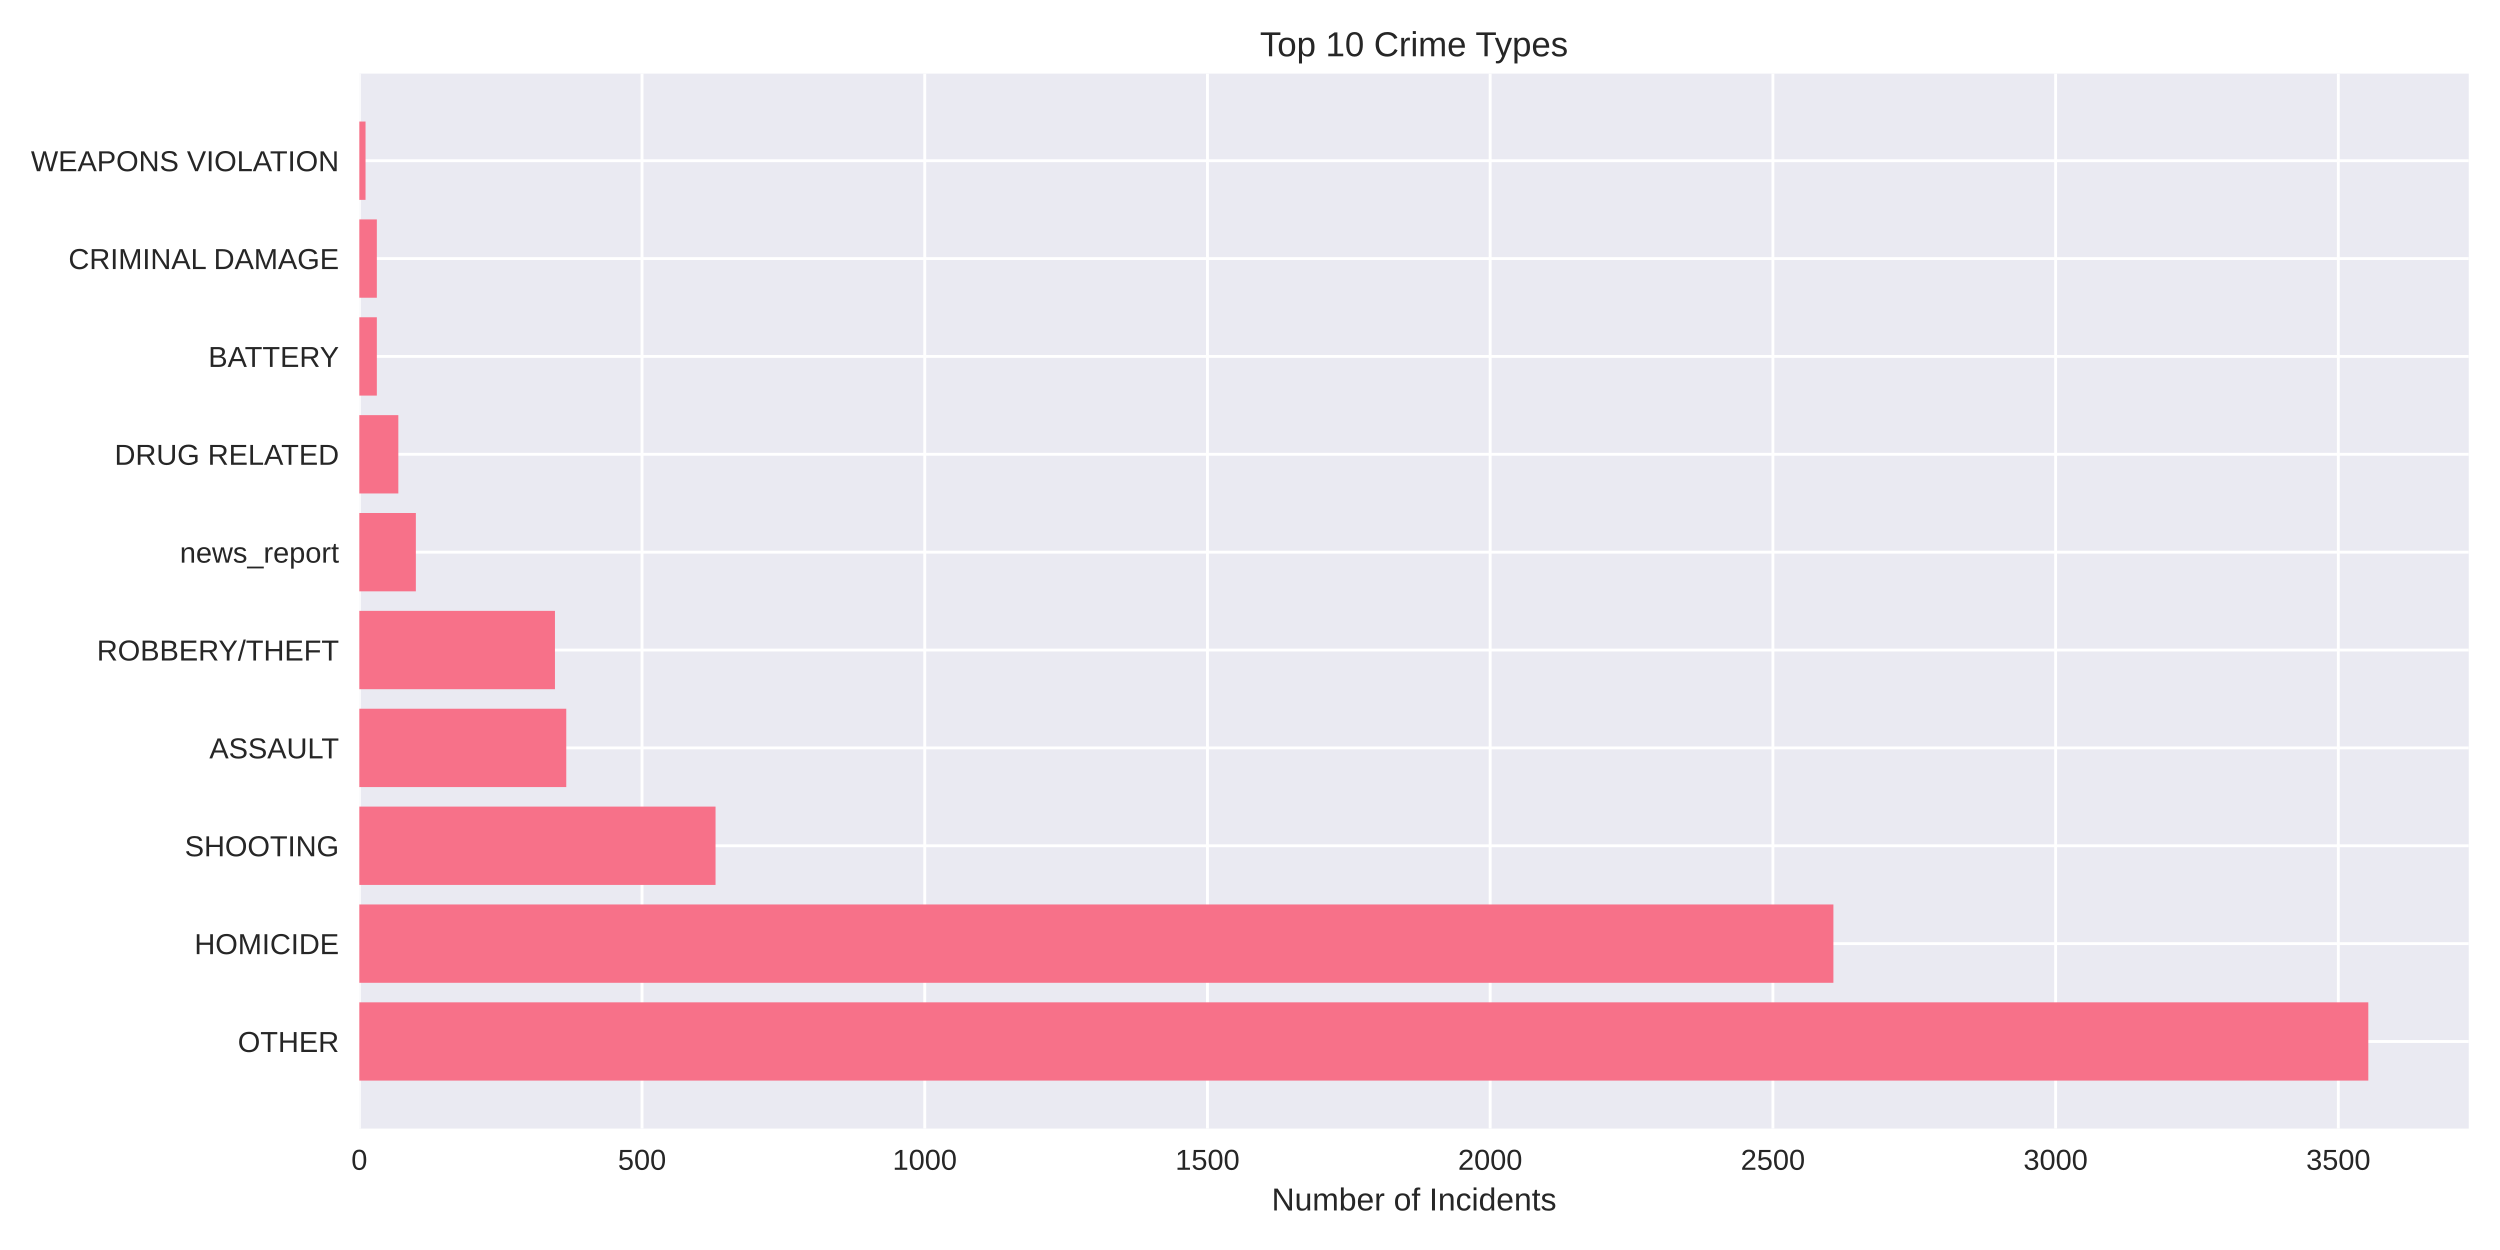
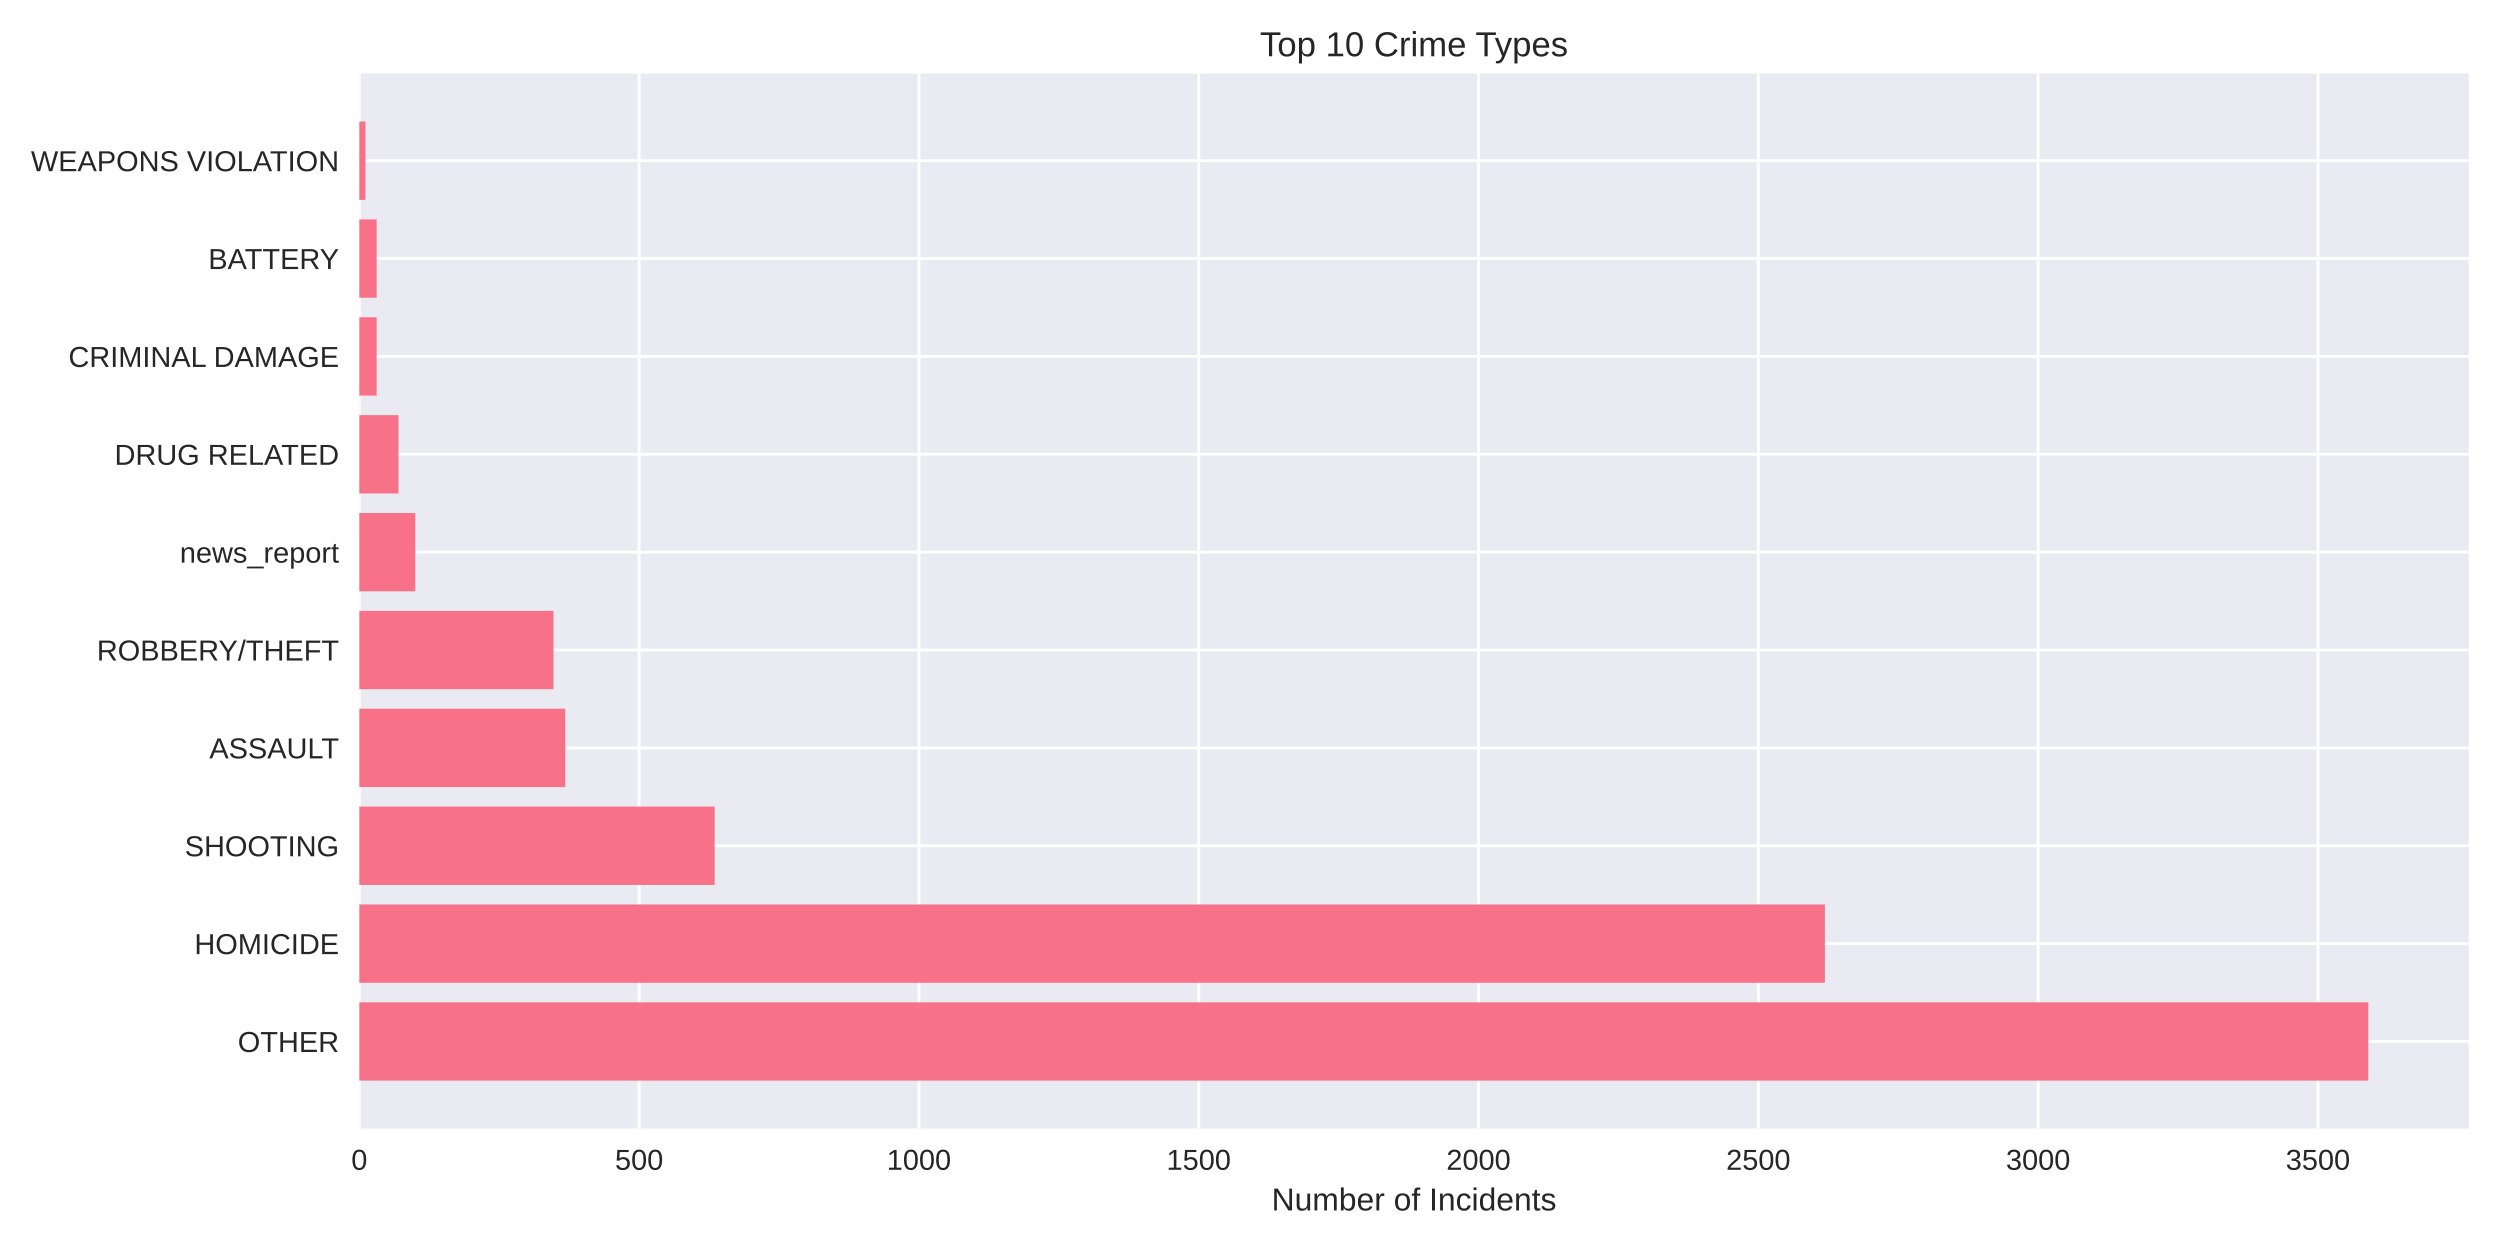
<svg xmlns="http://www.w3.org/2000/svg" width="864pt" height="432pt" viewBox="0 0 864 432" version="1.1">
  <defs>
    <style type="text/css">*{stroke-linejoin: round; stroke-linecap: butt}</style>
  </defs>
  <g id="figure_1">
    <g id="patch_1">
      <path d="M 0 432  L 864 432  L 864 0  L 0 0  z " style="fill: #ffffff" />
    </g>
    <g id="axes_1">
      <g id="patch_2">
        <path d="M 124.18 390.04  L 853.2 390.04  L 853.2 25.44  L 124.18 25.44  z " style="fill: #eaeaf2" />
      </g>
      <g id="matplotlib.axis_1">
        <g id="xtick_1">
          <g id="line2d_1">
-             <path d="M 124.18 390.04  L 124.18 25.44  " clip-path="url(#p7ca0be0ab8)" style="fill: none; stroke: #ffffff; stroke-linecap: round" />
+             <path d="M 124.18 390.04  L 124.18 25.44  " clip-path="url(#pd096c88b07)" style="fill: none; stroke: #ffffff; stroke-linecap: round" />
          </g>
          <g id="line2d_2" />
          <g id="text_1">
            <text style="fill: #262626; font: 10px 'Arial', 'Liberation Sans', 'DejaVu Sans', 'Bitstream Vera Sans', sans-serif; text-anchor: middle" x="124.18" y="404.287" transform="rotate(-0 124.18 404.2869)">0</text>
          </g>
        </g>
        <g id="xtick_2">
          <g id="line2d_3">
-             <path d="M 221.887 390.04  L 221.887 25.44  " clip-path="url(#p7ca0be0ab8)" style="fill: none; stroke: #ffffff; stroke-linecap: round" />
+             <path d="M 220.88 390.04  L 220.88 25.44  " clip-path="url(#pd096c88b07)" style="fill: none; stroke: #ffffff; stroke-linecap: round" />
          </g>
          <g id="line2d_4" />
          <g id="text_2">
-             <text style="fill: #262626; font: 10px 'Arial', 'Liberation Sans', 'DejaVu Sans', 'Bitstream Vera Sans', sans-serif; text-anchor: middle" x="221.887" y="404.287" transform="rotate(-0 221.8868 404.2869)">500</text>
+             <text style="fill: #262626; font: 10px 'Arial', 'Liberation Sans', 'DejaVu Sans', 'Bitstream Vera Sans', sans-serif; text-anchor: middle" x="220.88" y="404.287" transform="rotate(-0 220.8798 404.2869)">500</text>
          </g>
        </g>
        <g id="xtick_3">
          <g id="line2d_5">
-             <path d="M 319.594 390.04  L 319.594 25.44  " clip-path="url(#p7ca0be0ab8)" style="fill: none; stroke: #ffffff; stroke-linecap: round" />
+             <path d="M 317.58 390.04  L 317.58 25.44  " clip-path="url(#pd096c88b07)" style="fill: none; stroke: #ffffff; stroke-linecap: round" />
          </g>
          <g id="line2d_6" />
          <g id="text_3">
-             <text style="fill: #262626; font: 10px 'Arial', 'Liberation Sans', 'DejaVu Sans', 'Bitstream Vera Sans', sans-serif; text-anchor: middle" x="319.594" y="404.287" transform="rotate(-0 319.5937 404.2869)">1000</text>
+             <text style="fill: #262626; font: 10px 'Arial', 'Liberation Sans', 'DejaVu Sans', 'Bitstream Vera Sans', sans-serif; text-anchor: middle" x="317.58" y="404.287" transform="rotate(-0 317.5797 404.2869)">1000</text>
          </g>
        </g>
        <g id="xtick_4">
          <g id="line2d_7">
-             <path d="M 417.301 390.04  L 417.301 25.44  " clip-path="url(#p7ca0be0ab8)" style="fill: none; stroke: #ffffff; stroke-linecap: round" />
+             <path d="M 414.279 390.04  L 414.279 25.44  " clip-path="url(#pd096c88b07)" style="fill: none; stroke: #ffffff; stroke-linecap: round" />
          </g>
          <g id="line2d_8" />
          <g id="text_4">
-             <text style="fill: #262626; font: 10px 'Arial', 'Liberation Sans', 'DejaVu Sans', 'Bitstream Vera Sans', sans-serif; text-anchor: middle" x="417.301" y="404.287" transform="rotate(-0 417.3005 404.2869)">1500</text>
+             <text style="fill: #262626; font: 10px 'Arial', 'Liberation Sans', 'DejaVu Sans', 'Bitstream Vera Sans', sans-serif; text-anchor: middle" x="414.279" y="404.287" transform="rotate(-0 414.2795 404.2869)">1500</text>
          </g>
        </g>
        <g id="xtick_5">
          <g id="line2d_9">
-             <path d="M 515.007 390.04  L 515.007 25.44  " clip-path="url(#p7ca0be0ab8)" style="fill: none; stroke: #ffffff; stroke-linecap: round" />
+             <path d="M 510.979 390.04  L 510.979 25.44  " clip-path="url(#pd096c88b07)" style="fill: none; stroke: #ffffff; stroke-linecap: round" />
          </g>
          <g id="line2d_10" />
          <g id="text_5">
-             <text style="fill: #262626; font: 10px 'Arial', 'Liberation Sans', 'DejaVu Sans', 'Bitstream Vera Sans', sans-serif; text-anchor: middle" x="515.007" y="404.287" transform="rotate(-0 515.0073 404.2869)">2000</text>
+             <text style="fill: #262626; font: 10px 'Arial', 'Liberation Sans', 'DejaVu Sans', 'Bitstream Vera Sans', sans-serif; text-anchor: middle" x="510.979" y="404.287" transform="rotate(-0 510.9793 404.2869)">2000</text>
          </g>
        </g>
        <g id="xtick_6">
          <g id="line2d_11">
-             <path d="M 612.714 390.04  L 612.714 25.44  " clip-path="url(#p7ca0be0ab8)" style="fill: none; stroke: #ffffff; stroke-linecap: round" />
+             <path d="M 607.679 390.04  L 607.679 25.44  " clip-path="url(#pd096c88b07)" style="fill: none; stroke: #ffffff; stroke-linecap: round" />
          </g>
          <g id="line2d_12" />
          <g id="text_6">
-             <text style="fill: #262626; font: 10px 'Arial', 'Liberation Sans', 'DejaVu Sans', 'Bitstream Vera Sans', sans-serif; text-anchor: middle" x="612.714" y="404.287" transform="rotate(-0 612.7142 404.2869)">2500</text>
+             <text style="fill: #262626; font: 10px 'Arial', 'Liberation Sans', 'DejaVu Sans', 'Bitstream Vera Sans', sans-serif; text-anchor: middle" x="607.679" y="404.287" transform="rotate(-0 607.6791 404.2869)">2500</text>
          </g>
        </g>
        <g id="xtick_7">
          <g id="line2d_13">
-             <path d="M 710.421 390.04  L 710.421 25.44  " clip-path="url(#p7ca0be0ab8)" style="fill: none; stroke: #ffffff; stroke-linecap: round" />
+             <path d="M 704.379 390.04  L 704.379 25.44  " clip-path="url(#pd096c88b07)" style="fill: none; stroke: #ffffff; stroke-linecap: round" />
          </g>
          <g id="line2d_14" />
          <g id="text_7">
-             <text style="fill: #262626; font: 10px 'Arial', 'Liberation Sans', 'DejaVu Sans', 'Bitstream Vera Sans', sans-serif; text-anchor: middle" x="710.421" y="404.287" transform="rotate(-0 710.421 404.2869)">3000</text>
+             <text style="fill: #262626; font: 10px 'Arial', 'Liberation Sans', 'DejaVu Sans', 'Bitstream Vera Sans', sans-serif; text-anchor: middle" x="704.379" y="404.287" transform="rotate(-0 704.379 404.2869)">3000</text>
          </g>
        </g>
        <g id="xtick_8">
          <g id="line2d_15">
-             <path d="M 808.128 390.04  L 808.128 25.44  " clip-path="url(#p7ca0be0ab8)" style="fill: none; stroke: #ffffff; stroke-linecap: round" />
+             <path d="M 801.079 390.04  L 801.079 25.44  " clip-path="url(#pd096c88b07)" style="fill: none; stroke: #ffffff; stroke-linecap: round" />
          </g>
          <g id="line2d_16" />
          <g id="text_8">
-             <text style="fill: #262626; font: 10px 'Arial', 'Liberation Sans', 'DejaVu Sans', 'Bitstream Vera Sans', sans-serif; text-anchor: middle" x="808.128" y="404.287" transform="rotate(-0 808.1278 404.2869)">3500</text>
+             <text style="fill: #262626; font: 10px 'Arial', 'Liberation Sans', 'DejaVu Sans', 'Bitstream Vera Sans', sans-serif; text-anchor: middle" x="801.079" y="404.287" transform="rotate(-0 801.0788 404.2869)">3500</text>
          </g>
        </g>
        <g id="text_9">
          <text style="fill: #262626; font: 11px 'Arial', 'Liberation Sans', 'DejaVu Sans', 'Bitstream Vera Sans', sans-serif; text-anchor: middle" x="488.69" y="418.333" transform="rotate(-0 488.69 418.3334)">Number of Incidents</text>
        </g>
      </g>
      <g id="matplotlib.axis_2">
        <g id="ytick_1">
          <g id="line2d_17">
-             <path d="M 124.18 359.939  L 853.2 359.939  " clip-path="url(#p7ca0be0ab8)" style="fill: none; stroke: #ffffff; stroke-linecap: round" />
+             <path d="M 124.18 359.939  L 853.2 359.939  " clip-path="url(#pd096c88b07)" style="fill: none; stroke: #ffffff; stroke-linecap: round" />
          </g>
          <g id="line2d_18" />
          <g id="text_10">
            <text style="fill: #262626; font: 10px 'Arial', 'Liberation Sans', 'DejaVu Sans', 'Bitstream Vera Sans', sans-serif; text-anchor: end" x="117.18" y="363.562" transform="rotate(-0 117.18 363.562)">OTHER</text>
          </g>
        </g>
        <g id="ytick_2">
          <g id="line2d_19">
-             <path d="M 124.18 326.117  L 853.2 326.117  " clip-path="url(#p7ca0be0ab8)" style="fill: none; stroke: #ffffff; stroke-linecap: round" />
+             <path d="M 124.18 326.117  L 853.2 326.117  " clip-path="url(#pd096c88b07)" style="fill: none; stroke: #ffffff; stroke-linecap: round" />
          </g>
          <g id="line2d_20" />
          <g id="text_11">
            <text style="fill: #262626; font: 10px 'Arial', 'Liberation Sans', 'DejaVu Sans', 'Bitstream Vera Sans', sans-serif; text-anchor: end" x="117.18" y="329.74" transform="rotate(-0 117.18 329.7401)">HOMICIDE</text>
          </g>
        </g>
        <g id="ytick_3">
          <g id="line2d_21">
-             <path d="M 124.18 292.295  L 853.2 292.295  " clip-path="url(#p7ca0be0ab8)" style="fill: none; stroke: #ffffff; stroke-linecap: round" />
+             <path d="M 124.18 292.295  L 853.2 292.295  " clip-path="url(#pd096c88b07)" style="fill: none; stroke: #ffffff; stroke-linecap: round" />
          </g>
          <g id="line2d_22" />
          <g id="text_12">
            <text style="fill: #262626; font: 10px 'Arial', 'Liberation Sans', 'DejaVu Sans', 'Bitstream Vera Sans', sans-serif; text-anchor: end" x="117.18" y="295.918" transform="rotate(-0 117.18 295.9182)">SHOOTING</text>
          </g>
        </g>
        <g id="ytick_4">
          <g id="line2d_23">
-             <path d="M 124.18 258.473  L 853.2 258.473  " clip-path="url(#p7ca0be0ab8)" style="fill: none; stroke: #ffffff; stroke-linecap: round" />
+             <path d="M 124.18 258.473  L 853.2 258.473  " clip-path="url(#pd096c88b07)" style="fill: none; stroke: #ffffff; stroke-linecap: round" />
          </g>
          <g id="line2d_24" />
          <g id="text_13">
            <text style="fill: #262626; font: 10px 'Arial', 'Liberation Sans', 'DejaVu Sans', 'Bitstream Vera Sans', sans-serif; text-anchor: end" x="117.18" y="262.096" transform="rotate(-0 117.18 262.0963)">ASSAULT</text>
          </g>
        </g>
        <g id="ytick_5">
          <g id="line2d_25">
-             <path d="M 124.18 224.651  L 853.2 224.651  " clip-path="url(#p7ca0be0ab8)" style="fill: none; stroke: #ffffff; stroke-linecap: round" />
+             <path d="M 124.18 224.651  L 853.2 224.651  " clip-path="url(#pd096c88b07)" style="fill: none; stroke: #ffffff; stroke-linecap: round" />
          </g>
          <g id="line2d_26" />
          <g id="text_14">
            <text style="fill: #262626; font: 10px 'Arial', 'Liberation Sans', 'DejaVu Sans', 'Bitstream Vera Sans', sans-serif; text-anchor: end" x="117.18" y="228.274" transform="rotate(-0 117.18 228.2744)">ROBBERY/THEFT</text>
          </g>
        </g>
        <g id="ytick_6">
          <g id="line2d_27">
-             <path d="M 124.18 190.829  L 853.2 190.829  " clip-path="url(#p7ca0be0ab8)" style="fill: none; stroke: #ffffff; stroke-linecap: round" />
+             <path d="M 124.18 190.829  L 853.2 190.829  " clip-path="url(#pd096c88b07)" style="fill: none; stroke: #ffffff; stroke-linecap: round" />
          </g>
          <g id="line2d_28" />
          <g id="text_15">
            <text style="fill: #262626; font: 10px 'Arial', 'Liberation Sans', 'DejaVu Sans', 'Bitstream Vera Sans', sans-serif; text-anchor: end" x="117.18" y="194.452" transform="rotate(-0 117.18 194.4525)">news_report</text>
          </g>
        </g>
        <g id="ytick_7">
          <g id="line2d_29">
-             <path d="M 124.18 157.007  L 853.2 157.007  " clip-path="url(#p7ca0be0ab8)" style="fill: none; stroke: #ffffff; stroke-linecap: round" />
+             <path d="M 124.18 157.007  L 853.2 157.007  " clip-path="url(#pd096c88b07)" style="fill: none; stroke: #ffffff; stroke-linecap: round" />
          </g>
          <g id="line2d_30" />
          <g id="text_16">
            <text style="fill: #262626; font: 10px 'Arial', 'Liberation Sans', 'DejaVu Sans', 'Bitstream Vera Sans', sans-serif; text-anchor: end" x="117.18" y="160.631" transform="rotate(-0 117.18 160.6306)">DRUG RELATED</text>
          </g>
        </g>
        <g id="ytick_8">
          <g id="line2d_31">
-             <path d="M 124.18 123.185  L 853.2 123.185  " clip-path="url(#p7ca0be0ab8)" style="fill: none; stroke: #ffffff; stroke-linecap: round" />
+             <path d="M 124.18 123.185  L 853.2 123.185  " clip-path="url(#pd096c88b07)" style="fill: none; stroke: #ffffff; stroke-linecap: round" />
          </g>
          <g id="line2d_32" />
          <g id="text_17">
-             <text style="fill: #262626; font: 10px 'Arial', 'Liberation Sans', 'DejaVu Sans', 'Bitstream Vera Sans', sans-serif; text-anchor: end" x="117.18" y="126.809" transform="rotate(-0 117.18 126.8087)">BATTERY</text>
+             <text style="fill: #262626; font: 10px 'Arial', 'Liberation Sans', 'DejaVu Sans', 'Bitstream Vera Sans', sans-serif; text-anchor: end" x="117.18" y="126.809" transform="rotate(-0 117.18 126.8087)">CRIMINAL DAMAGE</text>
          </g>
        </g>
        <g id="ytick_9">
          <g id="line2d_33">
-             <path d="M 124.18 89.363  L 853.2 89.363  " clip-path="url(#p7ca0be0ab8)" style="fill: none; stroke: #ffffff; stroke-linecap: round" />
+             <path d="M 124.18 89.363  L 853.2 89.363  " clip-path="url(#pd096c88b07)" style="fill: none; stroke: #ffffff; stroke-linecap: round" />
          </g>
          <g id="line2d_34" />
          <g id="text_18">
-             <text style="fill: #262626; font: 10px 'Arial', 'Liberation Sans', 'DejaVu Sans', 'Bitstream Vera Sans', sans-serif; text-anchor: end" x="117.18" y="92.987" transform="rotate(-0 117.18 92.98681)">CRIMINAL DAMAGE</text>
+             <text style="fill: #262626; font: 10px 'Arial', 'Liberation Sans', 'DejaVu Sans', 'Bitstream Vera Sans', sans-serif; text-anchor: end" x="117.18" y="92.987" transform="rotate(-0 117.18 92.98681)">BATTERY</text>
          </g>
        </g>
        <g id="ytick_10">
          <g id="line2d_35">
-             <path d="M 124.18 55.541  L 853.2 55.541  " clip-path="url(#p7ca0be0ab8)" style="fill: none; stroke: #ffffff; stroke-linecap: round" />
+             <path d="M 124.18 55.541  L 853.2 55.541  " clip-path="url(#pd096c88b07)" style="fill: none; stroke: #ffffff; stroke-linecap: round" />
          </g>
          <g id="line2d_36" />
          <g id="text_19">
            <text style="fill: #262626; font: 10px 'Arial', 'Liberation Sans', 'DejaVu Sans', 'Bitstream Vera Sans', sans-serif; text-anchor: end" x="117.18" y="59.165" transform="rotate(-0 117.18 59.16492)">WEAPONS VIOLATION</text>
          </g>
        </g>
      </g>
      <g id="patch_3">
-         <path d="M 124.18 373.467  L 818.485 373.467  L 818.485 346.41  L 124.18 346.41  z " clip-path="url(#p7ca0be0ab8)" style="fill: #f77189" />
+         <path d="M 124.18 373.467  L 818.485 373.467  L 818.485 346.41  L 124.18 346.41  z " clip-path="url(#pd096c88b07)" style="fill: #f77189" />
      </g>
      <g id="patch_4">
-         <path d="M 124.18 339.645  L 633.623 339.645  L 633.623 312.588  L 124.18 312.588  z " clip-path="url(#p7ca0be0ab8)" style="fill: #f77189" />
+         <path d="M 124.18 339.645  L 630.694 339.645  L 630.694 312.588  L 124.18 312.588  z " clip-path="url(#pd096c88b07)" style="fill: #f77189" />
      </g>
      <g id="patch_5">
-         <path d="M 124.18 305.823  L 247.291 305.823  L 247.291 278.766  L 124.18 278.766  z " clip-path="url(#p7ca0be0ab8)" style="fill: #f77189" />
+         <path d="M 124.18 305.823  L 246.989 305.823  L 246.989 278.766  L 124.18 278.766  z " clip-path="url(#pd096c88b07)" style="fill: #f77189" />
      </g>
      <g id="patch_6">
-         <path d="M 124.18 272.002  L 195.701 272.002  L 195.701 244.944  L 124.18 244.944  z " clip-path="url(#p7ca0be0ab8)" style="fill: #f77189" />
+         <path d="M 124.18 272.002  L 195.351 272.002  L 195.351 244.944  L 124.18 244.944  z " clip-path="url(#pd096c88b07)" style="fill: #f77189" />
      </g>
      <g id="patch_7">
-         <path d="M 124.18 238.18  L 191.793 238.18  L 191.793 211.122  L 124.18 211.122  z " clip-path="url(#p7ca0be0ab8)" style="fill: #f77189" />
+         <path d="M 124.18 238.18  L 191.29 238.18  L 191.29 211.122  L 124.18 211.122  z " clip-path="url(#pd096c88b07)" style="fill: #f77189" />
      </g>
      <g id="patch_8">
-         <path d="M 124.18 204.358  L 143.721 204.358  L 143.721 177.3  L 124.18 177.3  z " clip-path="url(#p7ca0be0ab8)" style="fill: #f77189" />
+         <path d="M 124.18 204.358  L 143.52 204.358  L 143.52 177.3  L 124.18 177.3  z " clip-path="url(#pd096c88b07)" style="fill: #f77189" />
      </g>
      <g id="patch_9">
-         <path d="M 124.18 170.536  L 137.664 170.536  L 137.664 143.478  L 124.18 143.478  z " clip-path="url(#p7ca0be0ab8)" style="fill: #f77189" />
+         <path d="M 124.18 170.536  L 137.718 170.536  L 137.718 143.478  L 124.18 143.478  z " clip-path="url(#pd096c88b07)" style="fill: #f77189" />
      </g>
      <g id="patch_10">
-         <path d="M 124.18 136.714  L 130.238 136.714  L 130.238 109.657  L 124.18 109.657  z " clip-path="url(#p7ca0be0ab8)" style="fill: #f77189" />
+         <path d="M 124.18 136.714  L 130.175 136.714  L 130.175 109.657  L 124.18 109.657  z " clip-path="url(#pd096c88b07)" style="fill: #f77189" />
      </g>
      <g id="patch_11">
-         <path d="M 124.18 102.892  L 130.238 102.892  L 130.238 75.835  L 124.18 75.835  z " clip-path="url(#p7ca0be0ab8)" style="fill: #f77189" />
+         <path d="M 124.18 102.892  L 130.175 102.892  L 130.175 75.835  L 124.18 75.835  z " clip-path="url(#pd096c88b07)" style="fill: #f77189" />
      </g>
      <g id="patch_12">
-         <path d="M 124.18 69.07  L 126.33 69.07  L 126.33 42.013  L 124.18 42.013  z " clip-path="url(#p7ca0be0ab8)" style="fill: #f77189" />
+         <path d="M 124.18 69.07  L 126.307 69.07  L 126.307 42.013  L 124.18 42.013  z " clip-path="url(#pd096c88b07)" style="fill: #f77189" />
      </g>
      <g id="patch_13">
        <path d="M 124.18 390.04  L 124.18 25.44  " style="fill: none" />
      </g>
      <g id="patch_14">
        <path d="M 853.2 390.04  L 853.2 25.44  " style="fill: none" />
      </g>
      <g id="patch_15">
        <path d="M 124.18 390.04  L 853.2 390.04  " style="fill: none" />
      </g>
      <g id="patch_16">
        <path d="M 124.18 25.44  L 853.2 25.44  " style="fill: none" />
      </g>
      <g id="text_20">
        <text style="fill: #262626; font: 12px 'Arial', 'Liberation Sans', 'DejaVu Sans', 'Bitstream Vera Sans', sans-serif; text-anchor: middle" x="488.69" y="19.44" transform="rotate(-0 488.69 19.44)">Top 10 Crime Types</text>
      </g>
    </g>
  </g>
  <defs>
-     <clipPath id="p7ca0be0ab8">
+     <clipPath id="pd096c88b07">
      <rect x="124.18" y="25.44" width="729.02" height="364.6" />
    </clipPath>
  </defs>
</svg>
